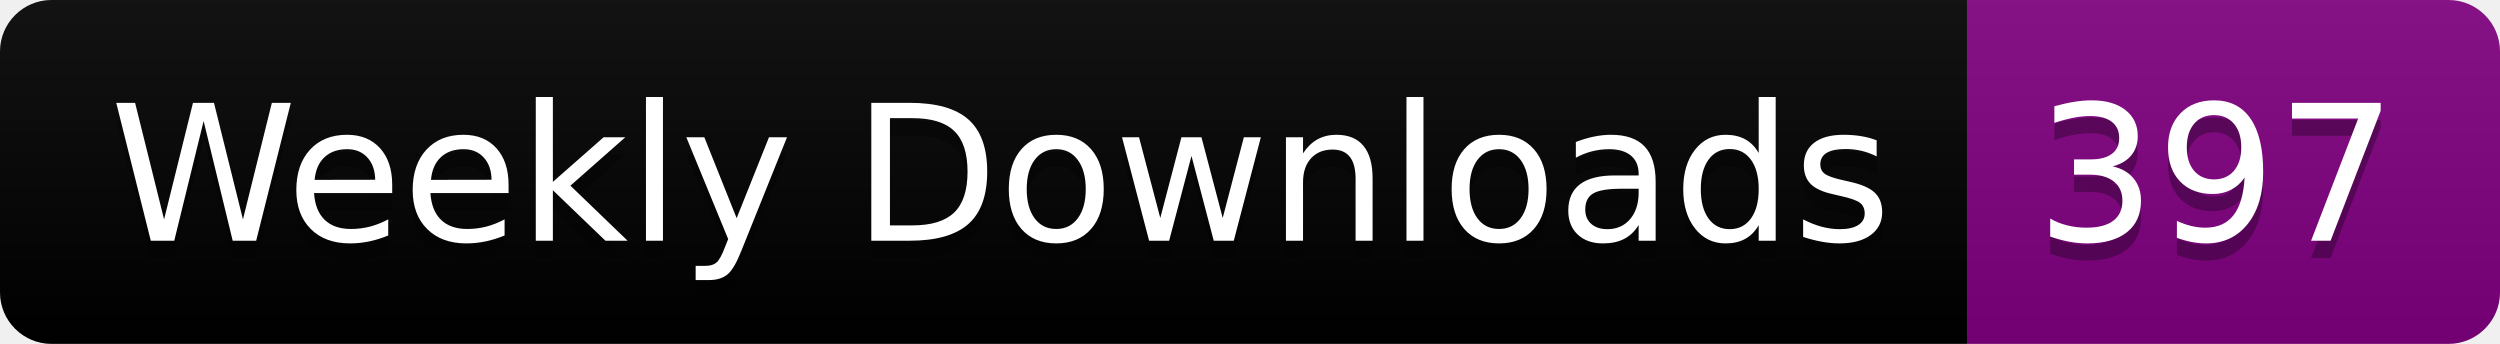
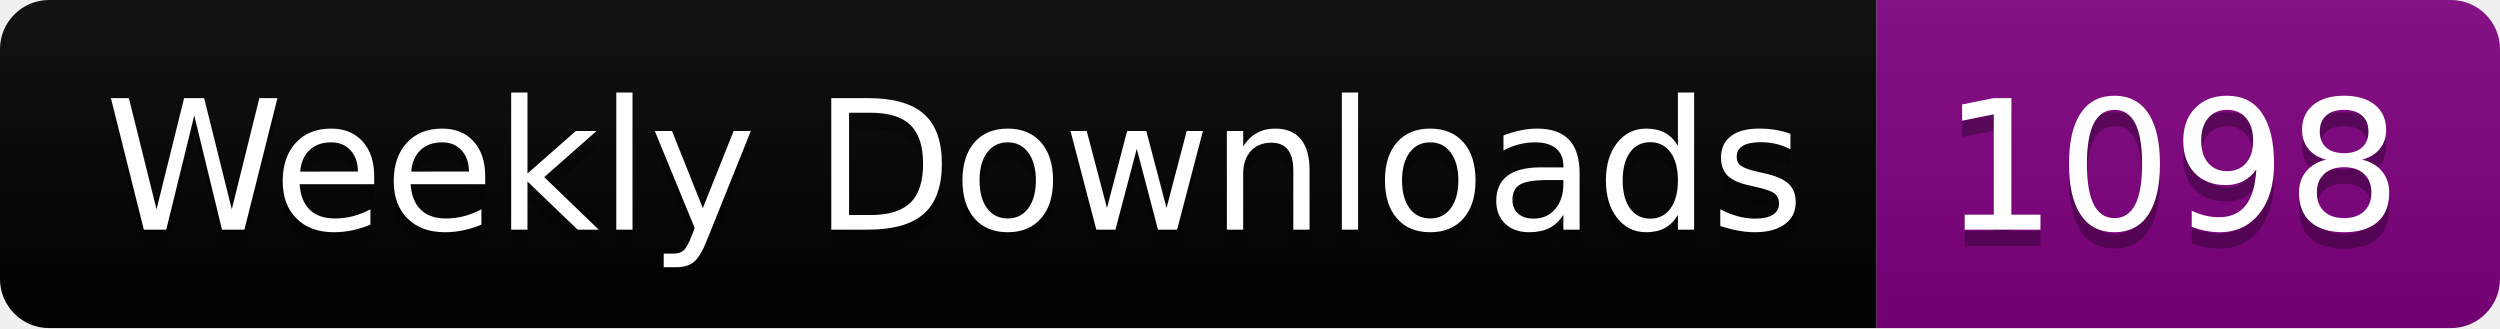
- <svg xmlns="http://www.w3.org/2000/svg" width="145.4" height="20">
+ <svg xmlns="http://www.w3.org/2000/svg" width="152.4" height="20">
  <linearGradient id="smooth" x2="0" y2="100%">
    <stop offset="0" stop-color="#bbb" stop-opacity=".1" />
    <stop offset="1" stop-opacity=".1" />
  </linearGradient>
  <clipPath id="round">
-     <rect width="145.4" height="20" rx="3" fill="#fff" />
+     <rect width="152.4" height="20" rx="3" fill="#fff" />
  </clipPath>
  <g clip-path="url(#round)">
    <rect width="114.4" height="20" fill="black" />
-     <rect x="114.4" width="31.0" height="20" fill="purple" />
-     <rect width="145.4" height="20" fill="url(#smooth)" />
+     <rect x="114.4" width="38.0" height="20" fill="purple" />
+     <rect width="152.4" height="20" fill="url(#smooth)" />
  </g>
  <g fill="#fff" text-anchor="middle" font-family="DejaVu Sans,Verdana,Geneva,sans-serif" font-size="110">
    <text x="582.0" y="150" fill="#010101" fill-opacity=".3" transform="scale(0.1)" textLength="1044.0" lengthAdjust="spacing">Weekly Downloads</text>
    <text x="582.0" y="140" transform="scale(0.1)" textLength="1044.0" lengthAdjust="spacing">Weekly Downloads</text>
-     <text x="1289.0" y="150" fill="#010101" fill-opacity=".3" transform="scale(0.1)" textLength="210.0" lengthAdjust="spacing">397</text>
-     <text x="1289.0" y="140" transform="scale(0.1)" textLength="210.0" lengthAdjust="spacing">397</text>
+     <text x="1324.0" y="150" fill="#010101" fill-opacity=".3" transform="scale(0.1)" textLength="280.0" lengthAdjust="spacing">1098</text>
+     <text x="1324.0" y="140" transform="scale(0.1)" textLength="280.0" lengthAdjust="spacing">1098</text>
  </g>
</svg>
